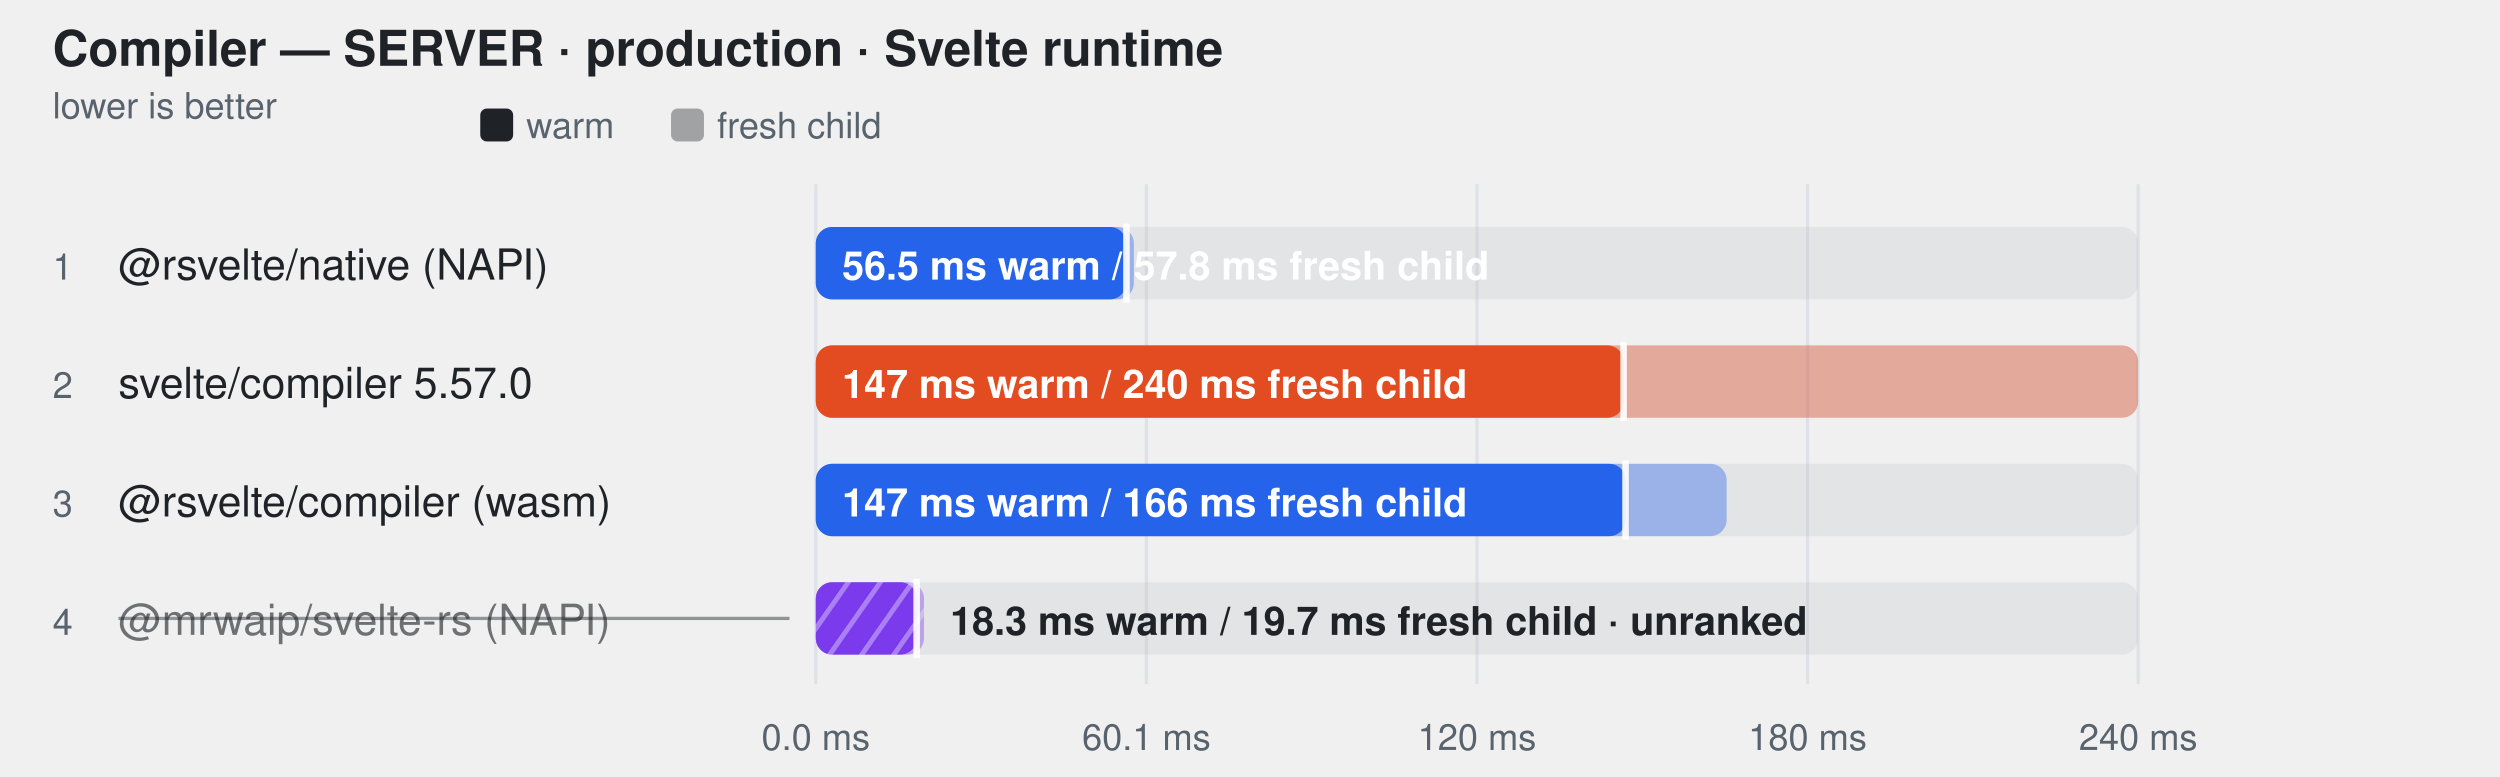
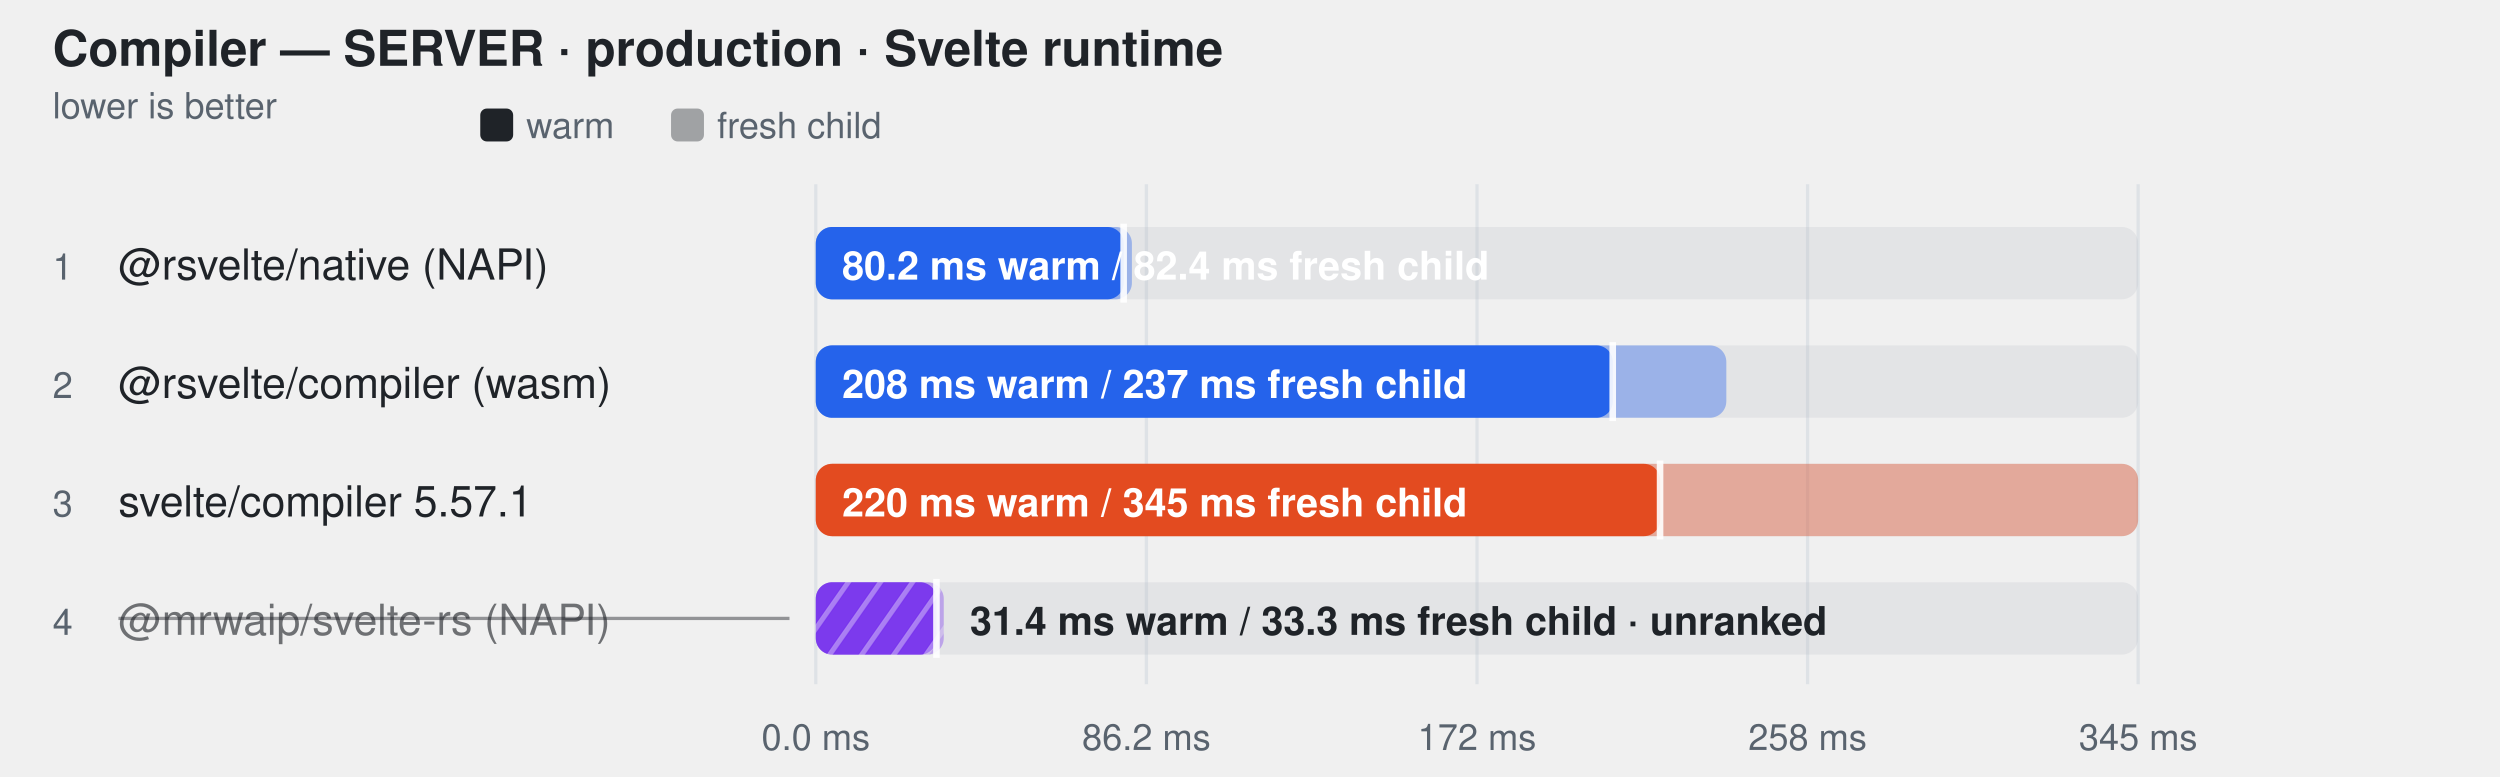
<svg xmlns="http://www.w3.org/2000/svg" width="760" height="236" viewBox="0 0 760 236" role="img" aria-label="Compiler — SERVER · production · Svelte runtime">
  <style>
    text { font-family: -apple-system, BlinkMacSystemFont, "Segoe UI", Helvetica, Arial, sans-serif; }
  </style>
  <defs>
    <pattern id="hatch-3" width="8" height="8" patternUnits="userSpaceOnUse" patternTransform="rotate(35)">
      <rect width="8" height="8" fill="#7c3aed" />
      <line x1="0" y1="0" x2="0" y2="8" stroke="#fff" stroke-width="3" opacity="0.35" />
    </pattern>
  </defs>
  <text fill="#1f2328" x="16" y="20" font-size="15" font-weight="600">Compiler — SERVER · production · Svelte runtime</text>
  <text fill="#59636e" x="16" y="36" font-size="11">lower is better</text>
  <rect x="146" y="33" width="10" height="10" rx="2" fill="#1f2328" />
  <text fill="#59636e" x="160" y="42" font-size="11">warm</text>
  <rect x="204" y="33" width="10" height="10" rx="2" fill="#1f2328" fill-opacity="0.38" />
  <text fill="#59636e" x="218" y="42" font-size="11">fresh child</text>
  <line x1="248" y1="56" x2="248" y2="208" stroke="#d0d7de" stroke-opacity="0.55" />
  <text fill="#59636e" x="248" y="228" text-anchor="middle" font-size="11">0.0 ms</text>
  <line x1="348.5" y1="56" x2="348.5" y2="208" stroke="#d0d7de" stroke-opacity="0.55" />
-   <text fill="#59636e" x="348.5" y="228" text-anchor="middle" font-size="11">60.1 ms</text>
+   <text fill="#59636e" x="348.5" y="228" text-anchor="middle" font-size="11">86.2 ms</text>
  <line x1="449" y1="56" x2="449" y2="208" stroke="#d0d7de" stroke-opacity="0.55" />
-   <text fill="#59636e" x="449" y="228" text-anchor="middle" font-size="11">120 ms</text>
+   <text fill="#59636e" x="449" y="228" text-anchor="middle" font-size="11">172 ms</text>
  <line x1="549.5" y1="56" x2="549.5" y2="208" stroke="#d0d7de" stroke-opacity="0.55" />
-   <text fill="#59636e" x="549.5" y="228" text-anchor="middle" font-size="11">180 ms</text>
+   <text fill="#59636e" x="549.5" y="228" text-anchor="middle" font-size="11">258 ms</text>
  <line x1="650" y1="56" x2="650" y2="208" stroke="#d0d7de" stroke-opacity="0.55" />
-   <text fill="#59636e" x="650" y="228" text-anchor="middle" font-size="11">240 ms</text>
+   <text fill="#59636e" x="650" y="228" text-anchor="middle" font-size="11">345 ms</text>
  <text fill="#59636e" x="16" y="85" font-size="11">1</text>
  <text fill="#1f2328" x="36" y="85" font-size="13">@rsvelte/native (NAPI)</text>
  <rect x="248" y="69" width="402" height="22" rx="5" fill="#afb8c133" />
-   <rect x="248" y="69" width="96.7" height="22" rx="5" fill="#2563eb" fill-opacity="0.38" />
-   <rect x="248" y="69" width="94.4" height="22" rx="5" fill="#2563eb" fill-opacity="1" />
-   <line x1="342.444" y1="68" x2="342.444" y2="92" stroke="#ffffff" stroke-width="2" stroke-opacity="0.9" />
-   <text fill="#ffffff" x="256" y="85" font-size="12" font-weight="600">56.5 ms warm / 57.8 ms fresh child</text>
+   <rect x="248" y="69" width="96.1" height="22" rx="5" fill="#2563eb" fill-opacity="0.38" />
+   <rect x="248" y="69" width="93.6" height="22" rx="5" fill="#2563eb" fill-opacity="1" />
+   <line x1="341.591" y1="68" x2="341.591" y2="92" stroke="#ffffff" stroke-width="2" stroke-opacity="0.9" />
+   <text fill="#ffffff" x="256" y="85" font-size="12" font-weight="600">80.2 ms warm / 82.4 ms fresh child</text>
  <text fill="#59636e" x="16" y="121" font-size="11">2</text>
-   <text fill="#1f2328" x="36" y="121" font-size="13">svelte/compiler 5.57.0</text>
+   <text fill="#1f2328" x="36" y="121" font-size="13">@rsvelte/compiler (wasm)</text>
  <rect x="248" y="105" width="402" height="22" rx="5" fill="#afb8c133" />
-   <rect x="248" y="105" width="402.0" height="22" rx="5" fill="#e34b20" fill-opacity="0.38" />
-   <rect x="248" y="105" width="245.6" height="22" rx="5" fill="#e34b20" fill-opacity="1" />
-   <line x1="493.577" y1="104" x2="493.577" y2="128" stroke="#ffffff" stroke-width="2" stroke-opacity="0.9" />
-   <text fill="#ffffff" x="256" y="121" font-size="12" font-weight="600">147 ms warm / 240 ms fresh child</text>
+   <rect x="248" y="105" width="276.8" height="22" rx="5" fill="#2563eb" fill-opacity="0.38" />
+   <rect x="248" y="105" width="242.3" height="22" rx="5" fill="#2563eb" fill-opacity="1" />
+   <line x1="490.269" y1="104" x2="490.269" y2="128" stroke="#ffffff" stroke-width="2" stroke-opacity="0.9" />
+   <text fill="#ffffff" x="256" y="121" font-size="12" font-weight="600">208 ms warm / 237 ms fresh child</text>
  <text fill="#59636e" x="16" y="157" font-size="11">3</text>
-   <text fill="#1f2328" x="36" y="157" font-size="13">@rsvelte/compiler (wasm)</text>
+   <text fill="#1f2328" x="36" y="157" font-size="13">svelte/compiler 5.57.1</text>
  <rect x="248" y="141" width="402" height="22" rx="5" fill="#afb8c133" />
-   <rect x="248" y="141" width="276.9" height="22" rx="5" fill="#2563eb" fill-opacity="0.38" />
-   <rect x="248" y="141" width="246.2" height="22" rx="5" fill="#2563eb" fill-opacity="1" />
-   <line x1="494.158" y1="140" x2="494.158" y2="164" stroke="#ffffff" stroke-width="2" stroke-opacity="0.9" />
-   <text fill="#ffffff" x="256" y="157" font-size="12" font-weight="600">147 ms warm / 166 ms fresh child</text>
+   <rect x="248" y="141" width="402.0" height="22" rx="5" fill="#e34b20" fill-opacity="0.38" />
+   <rect x="248" y="141" width="256.7" height="22" rx="5" fill="#e34b20" fill-opacity="1" />
+   <line x1="504.659" y1="140" x2="504.659" y2="164" stroke="#ffffff" stroke-width="2" stroke-opacity="0.9" />
+   <text fill="#ffffff" x="256" y="157" font-size="12" font-weight="600">220 ms warm / 345 ms fresh child</text>
  <text fill="#59636e" x="16" y="193" font-size="11">4</text>
  <text fill="#1f2328" x="36" y="193" font-size="13" fill-opacity="0.62">@mrwaip/svelte-rs (NAPI)</text>
  <line x1="36" y1="188" x2="240" y2="188" stroke="#1f2328" stroke-opacity="0.45" />
  <rect x="248" y="177" width="402" height="22" rx="5" fill="#afb8c133" />
-   <rect x="248" y="177" width="32.9" height="22" rx="5" fill="url(#hatch-3)" fill-opacity="0.38" />
-   <rect x="248" y="177" width="30.7" height="22" rx="5" fill="url(#hatch-3)" fill-opacity="1" />
-   <line x1="278.662" y1="176" x2="278.662" y2="200" stroke="#ffffff" stroke-width="2" stroke-opacity="0.9" />
-   <text fill="#1f2328" x="288.861" y="193" font-size="12" font-weight="600">18.3 ms warm / 19.7 ms fresh child · unranked</text>
+   <rect x="248" y="177" width="38.9" height="22" rx="5" fill="url(#hatch-3)" fill-opacity="0.38" />
+   <rect x="248" y="177" width="36.7" height="22" rx="5" fill="url(#hatch-3)" fill-opacity="1" />
+   <line x1="284.681" y1="176" x2="284.681" y2="200" stroke="#ffffff" stroke-width="2" stroke-opacity="0.9" />
+   <text fill="#1f2328" x="294.861" y="193" font-size="12" font-weight="600">31.4 ms warm / 33.3 ms fresh child · unranked</text>
</svg>
